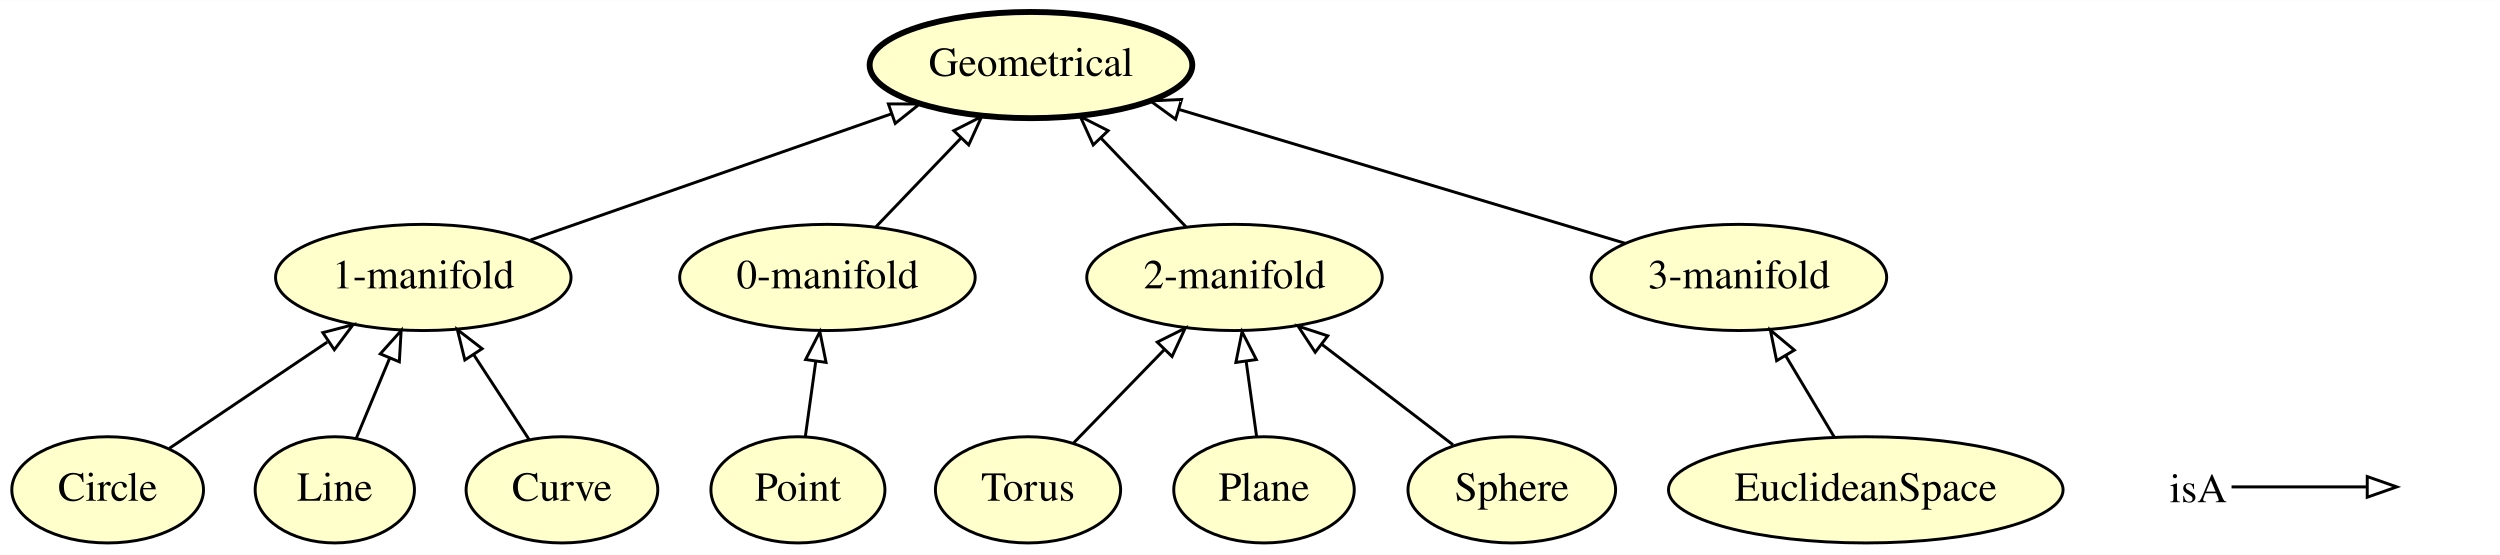
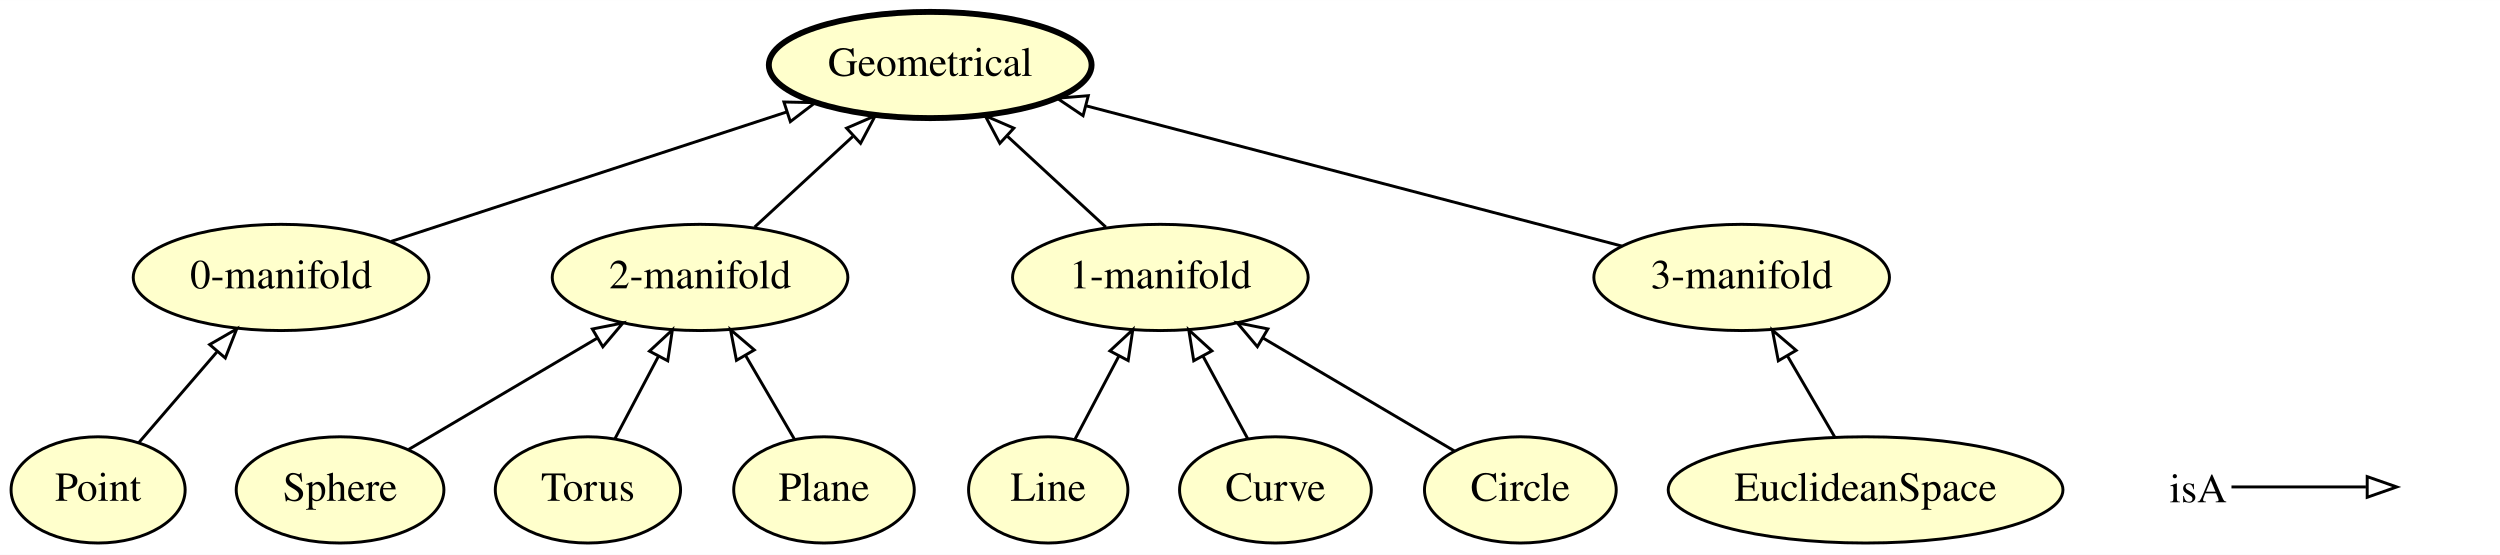
- <svg xmlns="http://www.w3.org/2000/svg" xmlns:xlink="http://www.w3.org/1999/xlink" width="847pt" height="188pt" viewBox="0.00 0.00 847.50 188.00">
+ <svg xmlns="http://www.w3.org/2000/svg" xmlns:xlink="http://www.w3.org/1999/xlink" width="847pt" height="188pt" viewBox="0.00 0.00 847.25 188.00">
  <g id="graph0" class="graph" transform="scale(1 1) rotate(0) translate(4 184)">
-     <polygon fill="#ffffff" stroke="transparent" points="-4,4 -4,-184 843.497,-184 843.497,4 -4,4" />
+     <polygon fill="#ffffff" stroke="transparent" points="-4,4 -4,-184 843.247,-184 843.247,4 -4,4" />
    <g id="node1" class="node">
      <g id="a_node1">
-         <a xlink:href="http://emmo.info/emmo/middle/perceptual#EMMO_46f0f8df_4dc6_418f_8036_10427a3a288e" xlink:title="3-manifold">
-           <ellipse fill="#ffffcc" stroke="#000000" cx="585.497" cy="-90" rx="50.091" ry="18" />
-           <text text-anchor="middle" x="585.497" y="-86.3" font-family="Times,serif" font-size="14.00" fill="#000000">3-manifold</text>
-         </a>
-       </g>
-     </g>
-     <g id="node7" class="node">
-       <g id="a_node7">
-         <a xlink:href="http://emmo.info/emmo/middle/perceptual#EMMO_b5957cef_a287_442d_a3ce_fd39f20ba1cd" xlink:title="Geometrical">
-           <ellipse fill="#ffffcc" stroke="#000000" stroke-width="2" cx="345.497" cy="-162" rx="54.691" ry="18" />
-           <text text-anchor="middle" x="345.497" y="-158.3" font-family="Times,serif" font-size="14.00" fill="#000000">Geometrical</text>
-         </a>
-       </g>
-     </g>
-     <g id="edge11" class="edge">
-       <path fill="none" stroke="#000000" d="M546.937,-101.568C505.915,-113.874 440.853,-133.393 395.821,-146.903" />
-       <polygon fill="none" stroke="#000000" points="394.538,-143.633 385.966,-149.859 396.55,-150.338 394.538,-143.633" />
-     </g>
-     <g id="node2" class="node">
-       <g id="a_node2">
-         <a xlink:href="http://emmo.info/emmo/middle/perceptual#EMMO_0c576e13_4ee7_4f3d_bfe9_1614243df018" xlink:title="1-manifold">
-           <ellipse fill="#ffffcc" stroke="#000000" cx="139.497" cy="-90" rx="50.091" ry="18" />
-           <text text-anchor="middle" x="139.497" y="-86.3" font-family="Times,serif" font-size="14.00" fill="#000000">1-manifold</text>
-         </a>
-       </g>
-     </g>
-     <g id="edge7" class="edge">
-       <path fill="none" stroke="#000000" d="M175.852,-102.706C209.887,-114.602 260.937,-132.445 298.144,-145.449" />
-       <polygon fill="none" stroke="#000000" points="297.17,-148.817 307.765,-148.812 299.48,-142.209 297.17,-148.817" />
-     </g>
-     <g id="node3" class="node">
-       <g id="a_node3">
-         <a xlink:href="http://emmo.info/emmo/middle/perceptual#EMMO_b2a234a8_579a_422c_9305_b8f7e72c76cd" xlink:title="Circle">
-           <ellipse fill="#ffffcc" stroke="#000000" cx="32.497" cy="-18" rx="32.494" ry="18" />
-           <text text-anchor="middle" x="32.497" y="-14.3" font-family="Times,serif" font-size="14.00" fill="#000000">Circle</text>
-         </a>
-       </g>
-     </g>
-     <g id="edge12" class="edge">
-       <path fill="none" stroke="#000000" d="M53.382,-32.053C68.608,-42.299 89.534,-56.38 106.945,-68.096" />
-       <polygon fill="none" stroke="#000000" points="105.43,-71.295 115.681,-73.974 109.338,-65.487 105.43,-71.295" />
-     </g>
-     <g id="node4" class="node">
-       <g id="a_node4">
        <a xlink:href="http://emmo.info/emmo/middle/perceptual#EMMO_3e309118_e8b7_4021_80f4_642d2df65d94" xlink:title="Line">
-           <ellipse fill="#ffffcc" stroke="#000000" cx="109.497" cy="-18" rx="27" ry="18" />
-           <text text-anchor="middle" x="109.497" y="-14.3" font-family="Times,serif" font-size="14.00" fill="#000000">Line</text>
-         </a>
-       </g>
-     </g>
-     <g id="edge10" class="edge">
-       <path fill="none" stroke="#000000" d="M116.759,-35.429C120.147,-43.559 124.259,-53.429 128.05,-62.528" />
-       <polygon fill="none" stroke="#000000" points="124.912,-64.095 131.988,-71.979 131.373,-61.403 124.912,-64.095" />
-     </g>
-     <g id="node5" class="node">
-       <g id="a_node5">
-         <a xlink:href="http://emmo.info/emmo/middle/perceptual#EMMO_0ab0485c_9e5b_4257_a679_90a2dfba5c7c" xlink:title="0-manifold">
-           <ellipse fill="#ffffcc" stroke="#000000" cx="276.497" cy="-90" rx="50.091" ry="18" />
-           <text text-anchor="middle" x="276.497" y="-86.3" font-family="Times,serif" font-size="14.00" fill="#000000">0-manifold</text>
-         </a>
-       </g>
-     </g>
-     <g id="edge9" class="edge">
-       <path fill="none" stroke="#000000" d="M292.849,-107.063C301.487,-116.076 312.247,-127.304 321.784,-137.256" />
-       <polygon fill="none" stroke="#000000" points="319.337,-139.761 328.783,-144.559 324.391,-134.918 319.337,-139.761" />
-     </g>
-     <g id="node6" class="node">
-       <g id="a_node6">
-         <a xlink:href="http://emmo.info/emmo/middle/perceptual#EMMO_39362460_2a97_4367_8f93_0418c2ac9a08" xlink:title="Point">
-           <ellipse fill="#ffffcc" stroke="#000000" cx="266.497" cy="-18" rx="29.497" ry="18" />
-           <text text-anchor="middle" x="266.497" y="-14.3" font-family="Times,serif" font-size="14.00" fill="#000000">Point</text>
-         </a>
-       </g>
-     </g>
-     <g id="edge1" class="edge">
-       <path fill="none" stroke="#000000" d="M269.021,-36.169C270.09,-43.869 271.362,-53.026 272.55,-61.583" />
-       <polygon fill="none" stroke="#000000" points="269.097,-62.163 273.94,-71.587 276.031,-61.2 269.097,-62.163" />
-     </g>
-     <g id="node8" class="node">
-       <g id="a_node8">
-         <a xlink:href="http://emmo.info/emmo/middle/perceptual#EMMO_86060335_31c2_4820_b433_27c64aea0366" xlink:title="Torus">
-           <ellipse fill="#ffffcc" stroke="#000000" cx="344.497" cy="-18" rx="31.396" ry="18" />
-           <text text-anchor="middle" x="344.497" y="-14.3" font-family="Times,serif" font-size="14.00" fill="#000000">Torus</text>
+           <ellipse fill="#ffffcc" stroke="#000000" cx="351.247" cy="-18" rx="27" ry="18" />
+           <text text-anchor="middle" x="351.247" y="-14.3" font-family="Times,serif" font-size="14.00" fill="#000000">Line</text>
        </a>
      </g>
    </g>
    <g id="node12" class="node">
      <g id="a_node12">
+         <a xlink:href="http://emmo.info/emmo/middle/perceptual#EMMO_0c576e13_4ee7_4f3d_bfe9_1614243df018" xlink:title="1-manifold">
+           <ellipse fill="#ffffcc" stroke="#000000" cx="389.247" cy="-90" rx="50.091" ry="18" />
+           <text text-anchor="middle" x="389.247" y="-86.3" font-family="Times,serif" font-size="14.00" fill="#000000">1-manifold</text>
+         </a>
+       </g>
+     </g>
+     <g id="edge10" class="edge">
+       <path fill="none" stroke="#000000" d="M360.253,-35.063C364.697,-43.484 370.162,-53.837 375.144,-63.277" />
+       <polygon fill="none" stroke="#000000" points="372.147,-65.097 379.91,-72.308 378.337,-61.83 372.147,-65.097" />
+     </g>
+     <g id="node2" class="node">
+       <g id="a_node2">
+         <a xlink:href="http://emmo.info/emmo/middle/perceptual#EMMO_0ab0485c_9e5b_4257_a679_90a2dfba5c7c" xlink:title="0-manifold">
+           <ellipse fill="#ffffcc" stroke="#000000" cx="91.247" cy="-90" rx="50.091" ry="18" />
+           <text text-anchor="middle" x="91.247" y="-86.3" font-family="Times,serif" font-size="14.00" fill="#000000">0-manifold</text>
+         </a>
+       </g>
+     </g>
+     <g id="node5" class="node">
+       <g id="a_node5">
+         <a xlink:href="http://emmo.info/emmo/middle/perceptual#EMMO_b5957cef_a287_442d_a3ce_fd39f20ba1cd" xlink:title="Geometrical">
+           <ellipse fill="#ffffcc" stroke="#000000" stroke-width="2" cx="311.247" cy="-162" rx="54.691" ry="18" />
+           <text text-anchor="middle" x="311.247" y="-158.3" font-family="Times,serif" font-size="14.00" fill="#000000">Geometrical</text>
+         </a>
+       </g>
+     </g>
+     <g id="edge1" class="edge">
+       <path fill="none" stroke="#000000" d="M128.567,-102.214C165.488,-114.297 222.181,-132.851 262.611,-146.083" />
+       <polygon fill="none" stroke="#000000" points="261.668,-149.457 272.26,-149.241 263.845,-142.804 261.668,-149.457" />
+     </g>
+     <g id="node3" class="node">
+       <g id="a_node3">
+         <a xlink:href="http://emmo.info/emmo/middle/perceptual#EMMO_d7bf784a_db94_4dd9_861c_54f262846fbf" xlink:title="Sphere">
+           <ellipse fill="#ffffcc" stroke="#000000" cx="111.247" cy="-18" rx="35.194" ry="18" />
+           <text text-anchor="middle" x="111.247" y="-14.3" font-family="Times,serif" font-size="14.00" fill="#000000">Sphere</text>
+         </a>
+       </g>
+     </g>
+     <g id="node9" class="node">
+       <g id="a_node9">
        <a xlink:href="http://emmo.info/emmo/middle/perceptual#EMMO_9268958f_7f54_48ab_a693_febe2645892b" xlink:title="2-manifold">
-           <ellipse fill="#ffffcc" stroke="#000000" cx="414.497" cy="-90" rx="50.091" ry="18" />
-           <text text-anchor="middle" x="414.497" y="-86.3" font-family="Times,serif" font-size="14.00" fill="#000000">2-manifold</text>
+           <ellipse fill="#ffffcc" stroke="#000000" cx="233.247" cy="-90" rx="50.091" ry="18" />
+           <text text-anchor="middle" x="233.247" y="-86.3" font-family="Times,serif" font-size="14.00" fill="#000000">2-manifold</text>
+         </a>
+       </g>
+     </g>
+     <g id="edge4" class="edge">
+       <path fill="none" stroke="#000000" d="M134.482,-31.712C152.549,-42.375 177.903,-57.337 198.398,-69.433" />
+       <polygon fill="none" stroke="#000000" points="196.748,-72.523 207.138,-74.591 200.305,-66.495 196.748,-72.523" />
+     </g>
+     <g id="node4" class="node">
+       <g id="a_node4">
+         <a xlink:href="http://emmo.info/emmo/middle/perceptual#EMMO_39362460_2a97_4367_8f93_0418c2ac9a08" xlink:title="Point">
+           <ellipse fill="#ffffcc" stroke="#000000" cx="29.247" cy="-18" rx="29.497" ry="18" />
+           <text text-anchor="middle" x="29.247" y="-14.3" font-family="Times,serif" font-size="14.00" fill="#000000">Point</text>
+         </a>
+       </g>
+     </g>
+     <g id="edge9" class="edge">
+       <path fill="none" stroke="#000000" d="M43.007,-33.979C50.777,-43.002 60.664,-54.484 69.463,-64.702" />
+       <polygon fill="none" stroke="#000000" points="67.047,-67.26 76.224,-72.554 72.351,-62.692 67.047,-67.26" />
+     </g>
+     <g id="node6" class="node">
+       <g id="a_node6">
+         <a xlink:href="http://emmo.info/emmo/middle/perceptual#EMMO_86060335_31c2_4820_b433_27c64aea0366" xlink:title="Torus">
+           <ellipse fill="#ffffcc" stroke="#000000" cx="195.247" cy="-18" rx="31.396" ry="18" />
+           <text text-anchor="middle" x="195.247" y="-14.3" font-family="Times,serif" font-size="14.00" fill="#000000">Torus</text>
+         </a>
+       </g>
+     </g>
+     <g id="edge11" class="edge">
+       <path fill="none" stroke="#000000" d="M204.446,-35.429C208.861,-43.794 214.249,-54.002 219.164,-63.316" />
+       <polygon fill="none" stroke="#000000" points="216.106,-65.021 223.869,-72.231 222.297,-61.754 216.106,-65.021" />
+     </g>
+     <g id="node7" class="node">
+       <g id="a_node7">
+         <a xlink:href="http://emmo.info/emmo/middle/perceptual#EMMO_25f5ca8e_8f7f_44d8_a392_bd3fe8894458" xlink:title="Plane">
+           <ellipse fill="#ffffcc" stroke="#000000" cx="275.247" cy="-18" rx="30.595" ry="18" />
+           <text text-anchor="middle" x="275.247" y="-14.3" font-family="Times,serif" font-size="14.00" fill="#000000">Plane</text>
+         </a>
+       </g>
+     </g>
+     <g id="edge12" class="edge">
+       <path fill="none" stroke="#000000" d="M265.294,-35.063C260.331,-43.572 254.216,-54.053 248.664,-63.572" />
+       <polygon fill="none" stroke="#000000" points="245.583,-61.906 243.568,-72.308 251.63,-65.433 245.583,-61.906" />
+     </g>
+     <g id="node8" class="node">
+       <g id="a_node8">
+         <a xlink:href="http://emmo.info/emmo/middle/perceptual#EMMO_5f278af9_8593_4e27_a717_ccc9e07a0ddf" xlink:title="EuclideanSpace">
+           <ellipse fill="#ffffcc" stroke="#000000" cx="628.247" cy="-18" rx="66.888" ry="18" />
+           <text text-anchor="middle" x="628.247" y="-14.3" font-family="Times,serif" font-size="14.00" fill="#000000">EuclideanSpace</text>
+         </a>
+       </g>
+     </g>
+     <g id="node11" class="node">
+       <g id="a_node11">
+         <a xlink:href="http://emmo.info/emmo/middle/perceptual#EMMO_46f0f8df_4dc6_418f_8036_10427a3a288e" xlink:title="3-manifold">
+           <ellipse fill="#ffffcc" stroke="#000000" cx="586.247" cy="-90" rx="50.091" ry="18" />
+           <text text-anchor="middle" x="586.247" y="-86.3" font-family="Times,serif" font-size="14.00" fill="#000000">3-manifold</text>
        </a>
      </g>
    </g>
    <g id="edge5" class="edge">
-       <path fill="none" stroke="#000000" d="M360.032,-33.979C369.043,-43.247 380.577,-55.111 390.709,-65.532" />
-       <polygon fill="none" stroke="#000000" points="388.303,-68.078 397.783,-72.808 393.322,-63.199 388.303,-68.078" />
+       <path fill="none" stroke="#000000" d="M617.865,-35.798C613.019,-44.106 607.149,-54.168 601.789,-63.357" />
+       <polygon fill="none" stroke="#000000" points="598.671,-61.756 596.656,-72.157 604.717,-65.283 598.671,-61.756" />
    </g>
-     <g id="node9" class="node">
-       <g id="a_node9">
-         <a xlink:href="http://emmo.info/emmo/middle/perceptual#EMMO_25f5ca8e_8f7f_44d8_a392_bd3fe8894458" xlink:title="Plane">
-           <ellipse fill="#ffffcc" stroke="#000000" cx="424.497" cy="-18" rx="30.595" ry="18" />
-           <text text-anchor="middle" x="424.497" y="-14.3" font-family="Times,serif" font-size="14.00" fill="#000000">Plane</text>
+     <g id="edge6" class="edge">
+       <path fill="none" stroke="#000000" d="M251.732,-107.063C261.665,-116.232 274.08,-127.692 284.997,-137.769" />
+       <polygon fill="none" stroke="#000000" points="282.903,-140.599 292.625,-144.81 287.651,-135.455 282.903,-140.599" />
+     </g>
+     <g id="node10" class="node">
+       <g id="a_node10">
+         <a xlink:href="http://emmo.info/emmo/middle/perceptual#EMMO_0ef4ff4a_5458_4f2a_b51f_4689d472a3f2" xlink:title="Curve">
+           <ellipse fill="#ffffcc" stroke="#000000" cx="428.247" cy="-18" rx="32.494" ry="18" />
+           <text text-anchor="middle" x="428.247" y="-14.3" font-family="Times,serif" font-size="14.00" fill="#000000">Curve</text>
        </a>
      </g>
    </g>
-     <g id="edge4" class="edge">
-       <path fill="none" stroke="#000000" d="M421.974,-36.169C420.904,-43.869 419.632,-53.026 418.444,-61.583" />
-       <polygon fill="none" stroke="#000000" points="414.964,-61.2 417.055,-71.587 421.897,-62.163 414.964,-61.2" />
+     <g id="edge2" class="edge">
+       <path fill="none" stroke="#000000" d="M418.807,-35.429C414.275,-43.794 408.746,-54.002 403.701,-63.316" />
+       <polygon fill="none" stroke="#000000" points="400.558,-61.771 398.872,-72.231 406.713,-65.105 400.558,-61.771" />
    </g>
-     <g id="node10" class="node">
-       <g id="a_node10">
-         <a xlink:href="http://emmo.info/emmo/middle/perceptual#EMMO_d7bf784a_db94_4dd9_861c_54f262846fbf" xlink:title="Sphere">
-           <ellipse fill="#ffffcc" stroke="#000000" cx="508.497" cy="-18" rx="35.194" ry="18" />
-           <text text-anchor="middle" x="508.497" y="-14.3" font-family="Times,serif" font-size="14.00" fill="#000000">Sphere</text>
-         </a>
-       </g>
+     <g id="edge7" class="edge">
+       <path fill="none" stroke="#000000" d="M545.67,-100.624C497.527,-113.229 417.129,-134.278 364.145,-148.15" />
+       <polygon fill="none" stroke="#000000" points="363.046,-144.82 354.259,-150.739 364.819,-151.592 363.046,-144.82" />
    </g>
-     <g id="edge6" class="edge">
-       <path fill="none" stroke="#000000" d="M488.562,-33.269C475.678,-43.138 458.677,-56.16 444.213,-67.239" />
-       <polygon fill="none" stroke="#000000" points="441.851,-64.639 436.041,-73.499 446.108,-70.197 441.851,-64.639" />
+     <g id="edge3" class="edge">
+       <path fill="none" stroke="#000000" d="M370.762,-107.063C360.83,-116.232 348.415,-127.692 337.498,-137.769" />
+       <polygon fill="none" stroke="#000000" points="334.844,-135.455 329.87,-144.81 339.592,-140.599 334.844,-135.455" />
    </g>
-     <g id="node11" class="node">
-       <g id="a_node11">
-         <a xlink:href="http://emmo.info/emmo/middle/perceptual#EMMO_5f278af9_8593_4e27_a717_ccc9e07a0ddf" xlink:title="EuclideanSpace">
-           <ellipse fill="#ffffcc" stroke="#000000" cx="628.497" cy="-18" rx="66.888" ry="18" />
-           <text text-anchor="middle" x="628.497" y="-14.3" font-family="Times,serif" font-size="14.00" fill="#000000">EuclideanSpace</text>
+     <g id="node13" class="node">
+       <g id="a_node13">
+         <a xlink:href="http://emmo.info/emmo/middle/perceptual#EMMO_b2a234a8_579a_422c_9305_b8f7e72c76cd" xlink:title="Circle">
+           <ellipse fill="#ffffcc" stroke="#000000" cx="511.247" cy="-18" rx="32.494" ry="18" />
+           <text text-anchor="middle" x="511.247" y="-14.3" font-family="Times,serif" font-size="14.00" fill="#000000">Circle</text>
        </a>
      </g>
    </g>
    <g id="edge8" class="edge">
-       <path fill="none" stroke="#000000" d="M617.868,-35.798C612.906,-44.106 606.896,-54.168 601.409,-63.357" />
-       <polygon fill="none" stroke="#000000" points="598.276,-61.777 596.153,-72.157 604.285,-65.367 598.276,-61.777" />
-     </g>
-     <g id="edge2" class="edge">
-       <path fill="none" stroke="#000000" d="M398.145,-107.063C389.507,-116.076 378.747,-127.304 369.21,-137.256" />
-       <polygon fill="none" stroke="#000000" points="366.603,-134.918 362.211,-144.559 371.657,-139.761 366.603,-134.918" />
-     </g>
-     <g id="node13" class="node">
-       <g id="a_node13">
-         <a xlink:href="http://emmo.info/emmo/middle/perceptual#EMMO_0ef4ff4a_5458_4f2a_b51f_4689d472a3f2" xlink:title="Curve">
-           <ellipse fill="#ffffcc" stroke="#000000" cx="186.497" cy="-18" rx="32.494" ry="18" />
-           <text text-anchor="middle" x="186.497" y="-14.3" font-family="Times,serif" font-size="14.00" fill="#000000">Curve</text>
-         </a>
-       </g>
-     </g>
-     <g id="edge3" class="edge">
-       <path fill="none" stroke="#000000" d="M175.359,-35.063C169.747,-43.659 162.821,-54.27 156.557,-63.866" />
-       <polygon fill="none" stroke="#000000" points="153.582,-62.021 151.046,-72.308 159.443,-65.847 153.582,-62.021" />
+       <path fill="none" stroke="#000000" d="M488.871,-31.206C470.774,-41.886 444.973,-57.112 424.163,-69.394" />
+       <polygon fill="none" stroke="#000000" points="422.126,-66.532 415.293,-74.629 425.684,-72.56 422.126,-66.532" />
    </g>
    <g id="node14" class="node">
-       <text text-anchor="start" x="731.497" y="-13.8" font-family="Times,serif" font-size="14.00" fill="#000000">isA</text>
+       <text text-anchor="start" x="731.247" y="-13.8" font-family="Times,serif" font-size="14.00" fill="#000000">isA</text>
    </g>
    <g id="node15" class="node">
-       <text text-anchor="start" x="810.497" y="-13.8" font-family="Times,serif" font-size="14.00" fill="#000000"> </text>
+       <text text-anchor="start" x="810.247" y="-13.8" font-family="Times,serif" font-size="14.00" fill="#000000"> </text>
    </g>
    <g id="edge13" class="edge">
-       <path fill="none" stroke="#000000" d="M752.497,-19C773.497,-19 781.208,-19 798.055,-19" />
-       <polygon fill="none" stroke="#000000" points="798.497,-22.5 808.497,-19 798.497,-15.5 798.497,-22.5" />
+       <path fill="none" stroke="#000000" d="M752.247,-19C773.247,-19 780.958,-19 797.806,-19" />
+       <polygon fill="none" stroke="#000000" points="798.247,-22.5 808.247,-19 798.247,-15.5 798.247,-22.5" />
    </g>
  </g>
</svg>
